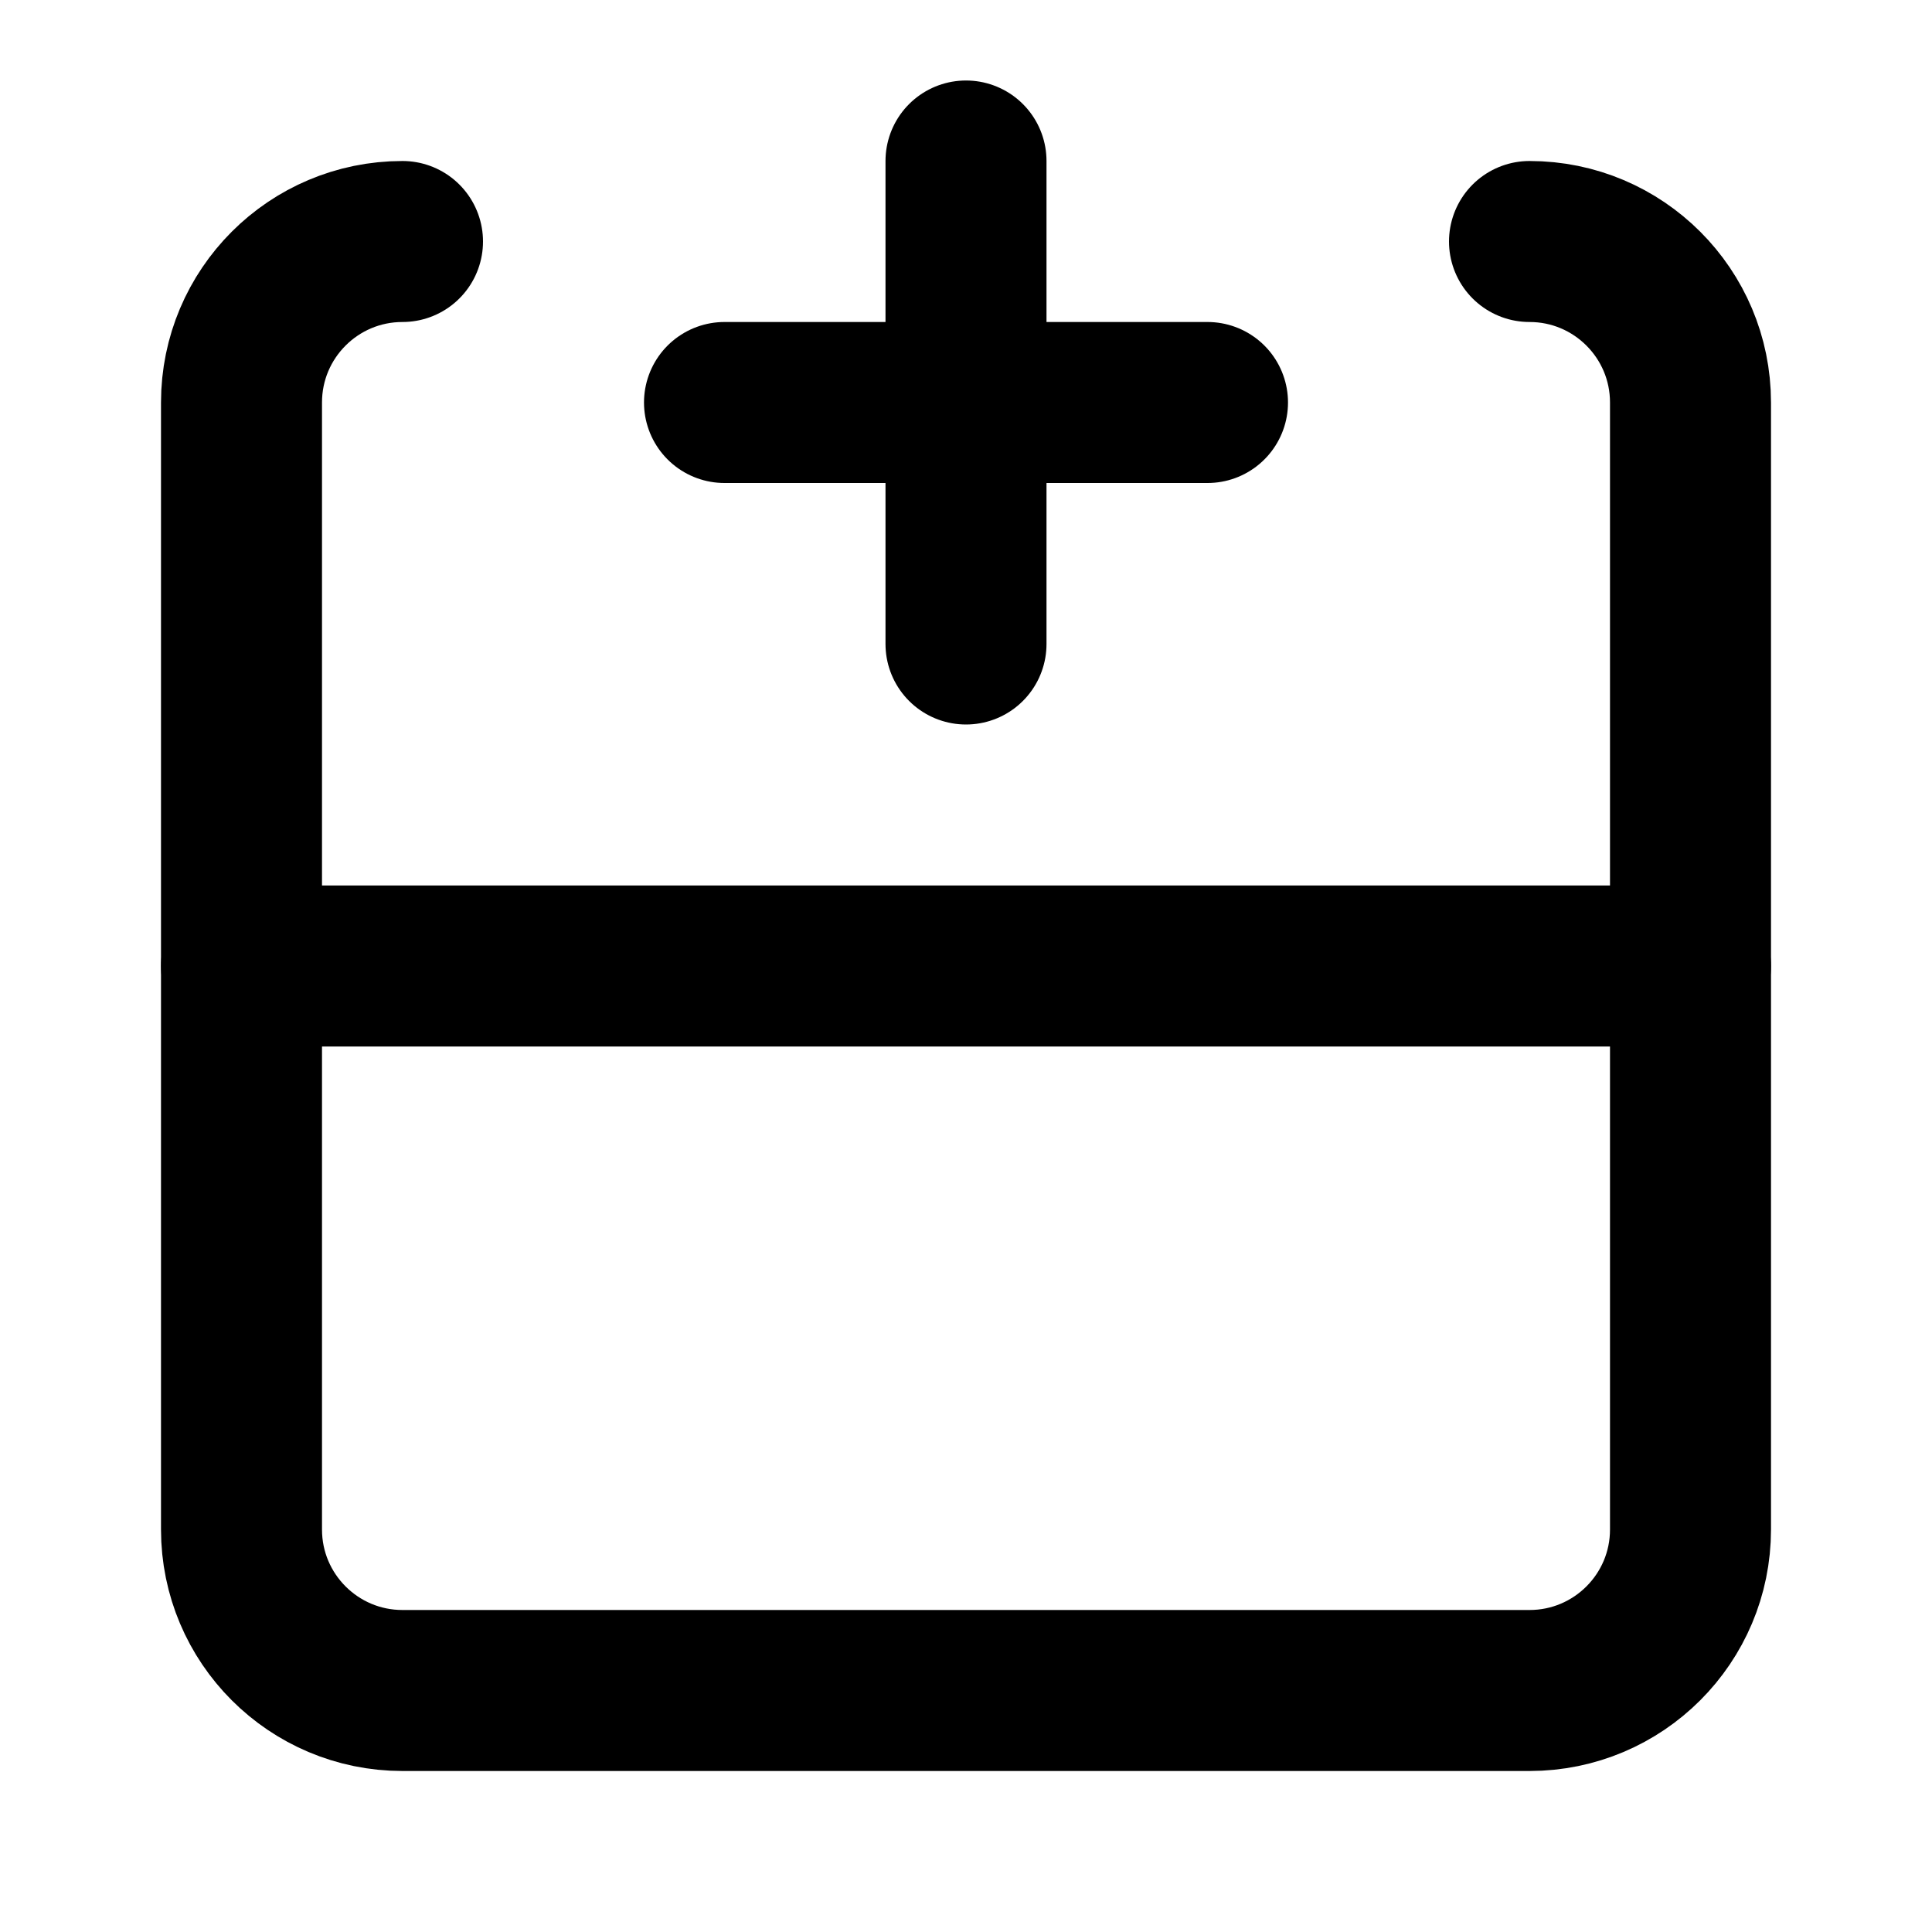
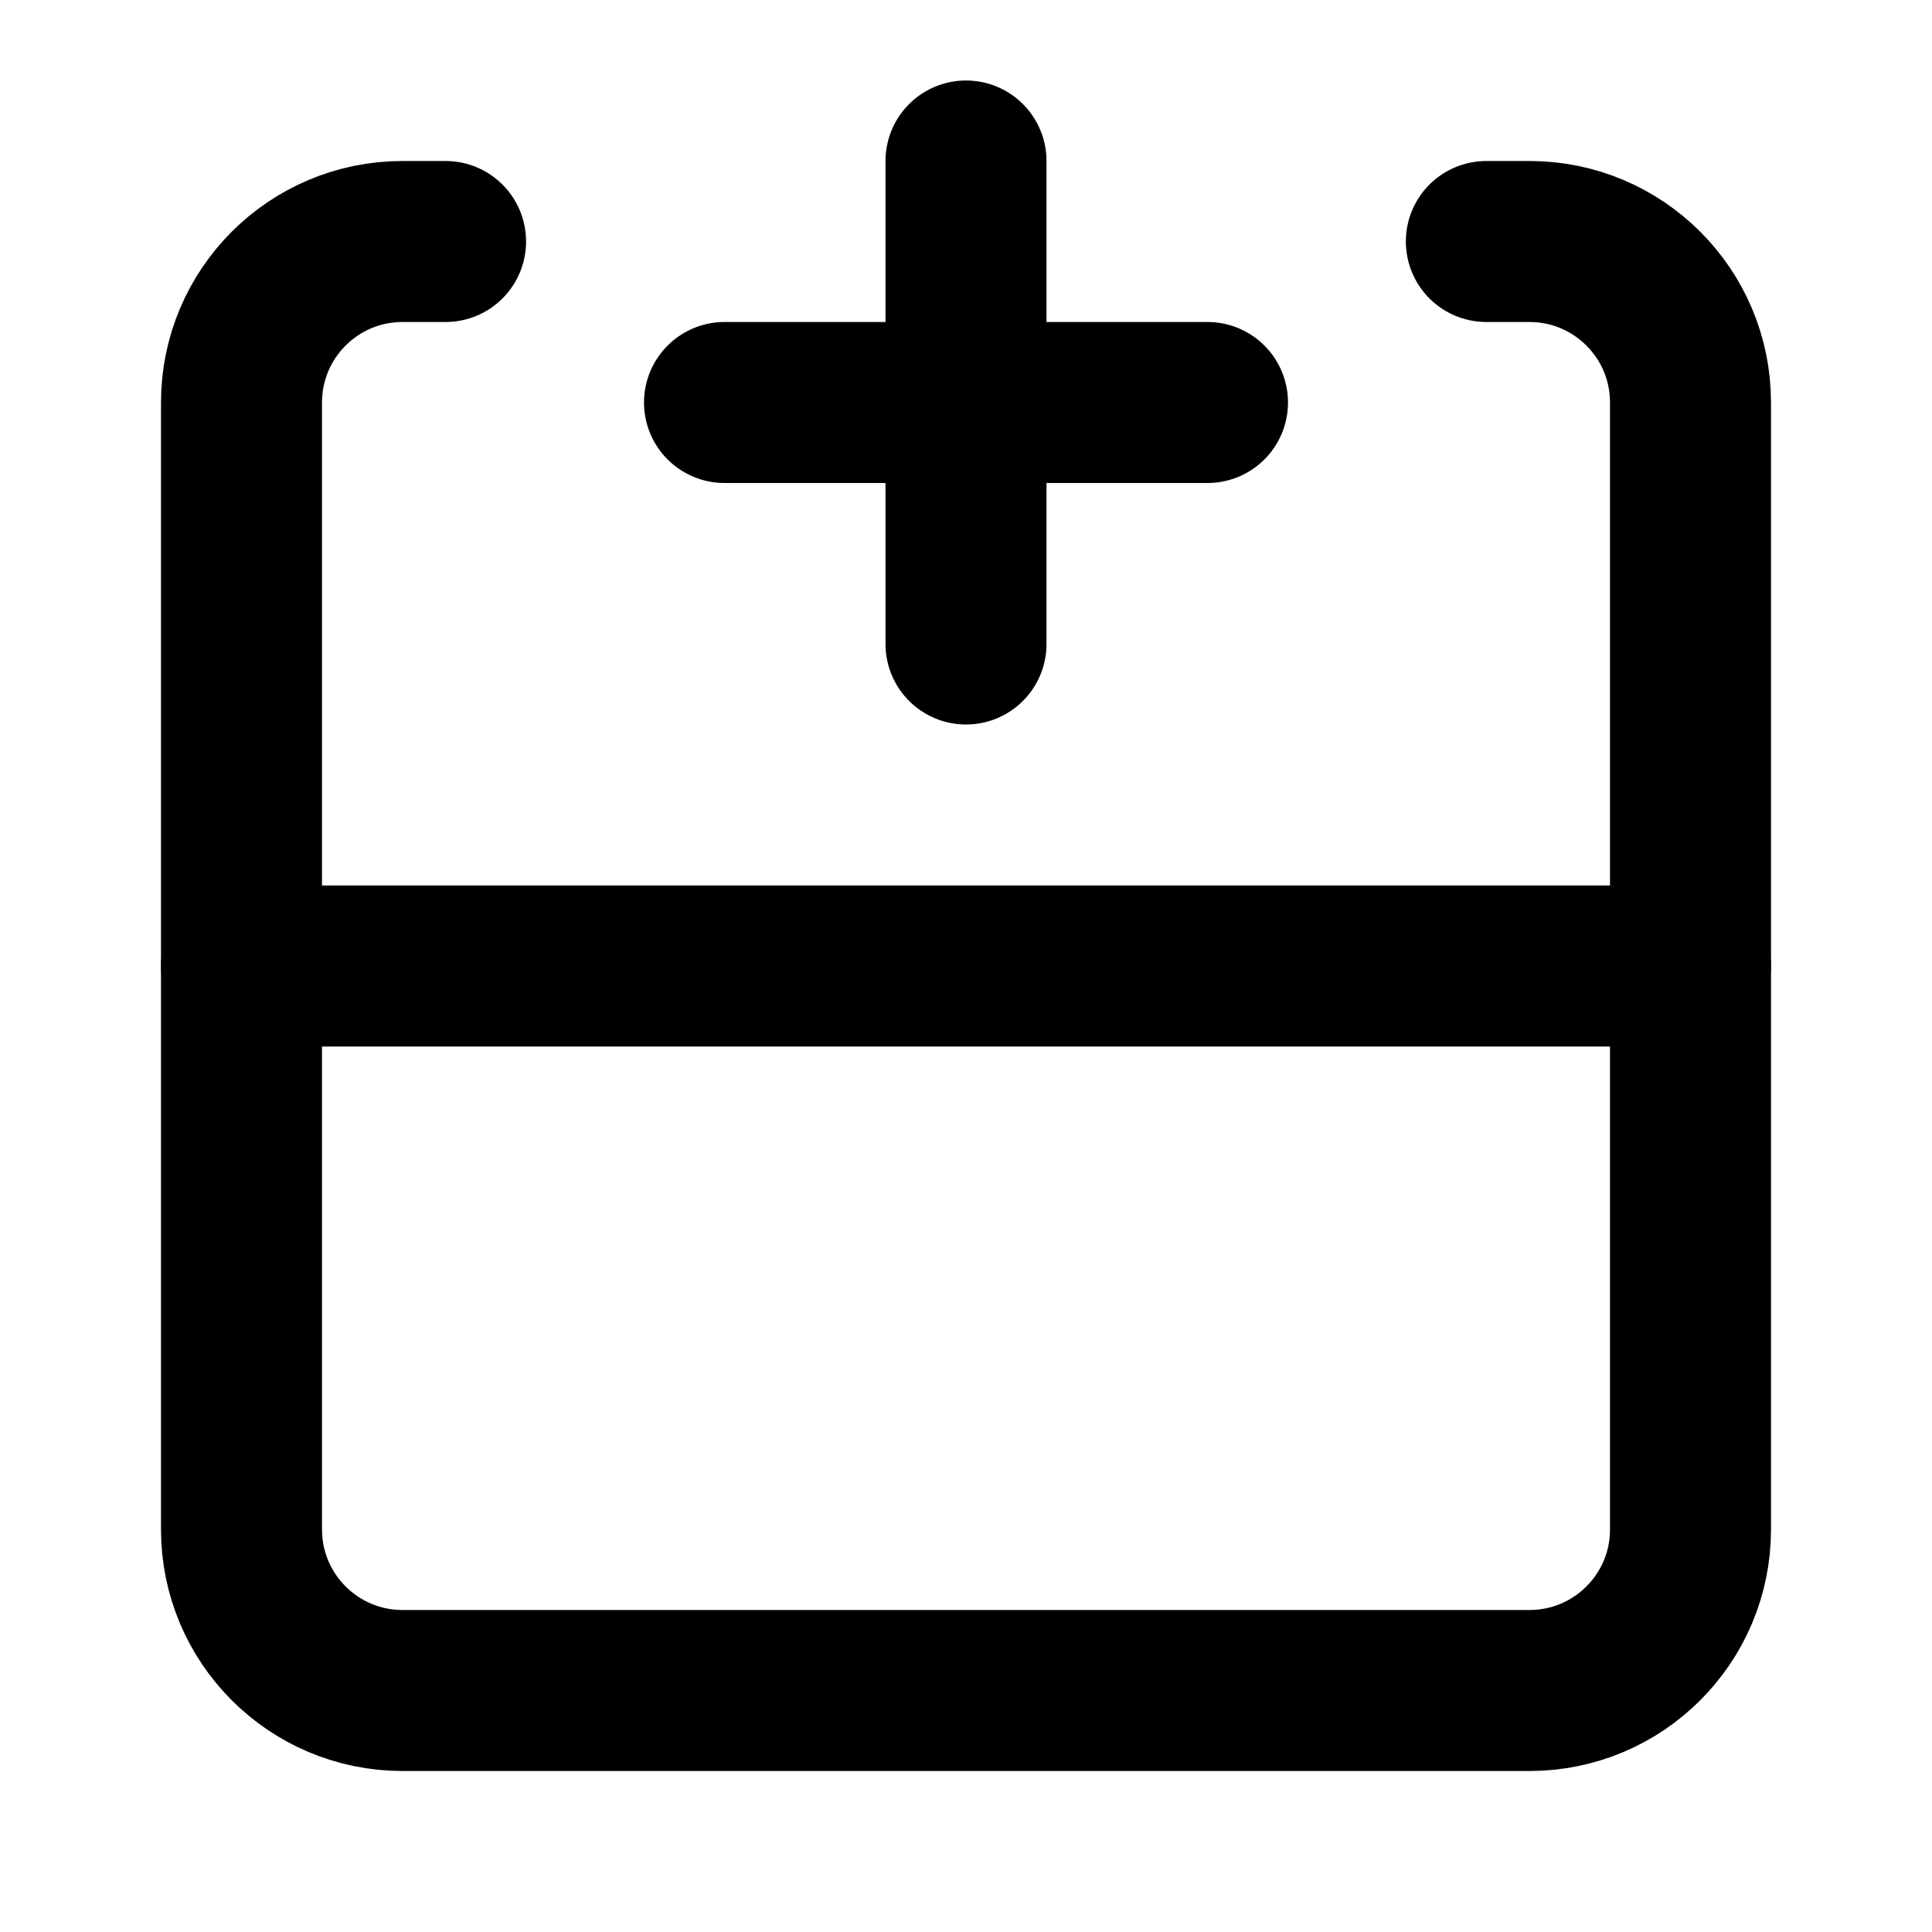
<svg xmlns="http://www.w3.org/2000/svg" width="24" height="24" viewBox="0 0 24 24" fill="none" stroke="currentColor" stroke-width="2" stroke-linecap="round" stroke-linejoin="round">
-   <path d="M12 8V2" />
-   <path d="M19 3a2 2 0 0 1 2 2v14a2 2 0 0 1-2 2H5a2 2 0 0 1-2-2V5a2 2 0 0 1 2-2" />
-   <path d="M3 12h18" />
+   <path d="M12 2v6" />
+   <path d="M18.464 3H19a2 2 0 012 2v14a2 2 0 01-2 2H5a2 2 0 01-2-2V5a2 2 0 012-2h.535" />
+   <path d="M21 12H3" />
  <path d="M9 5h6" />
</svg>
